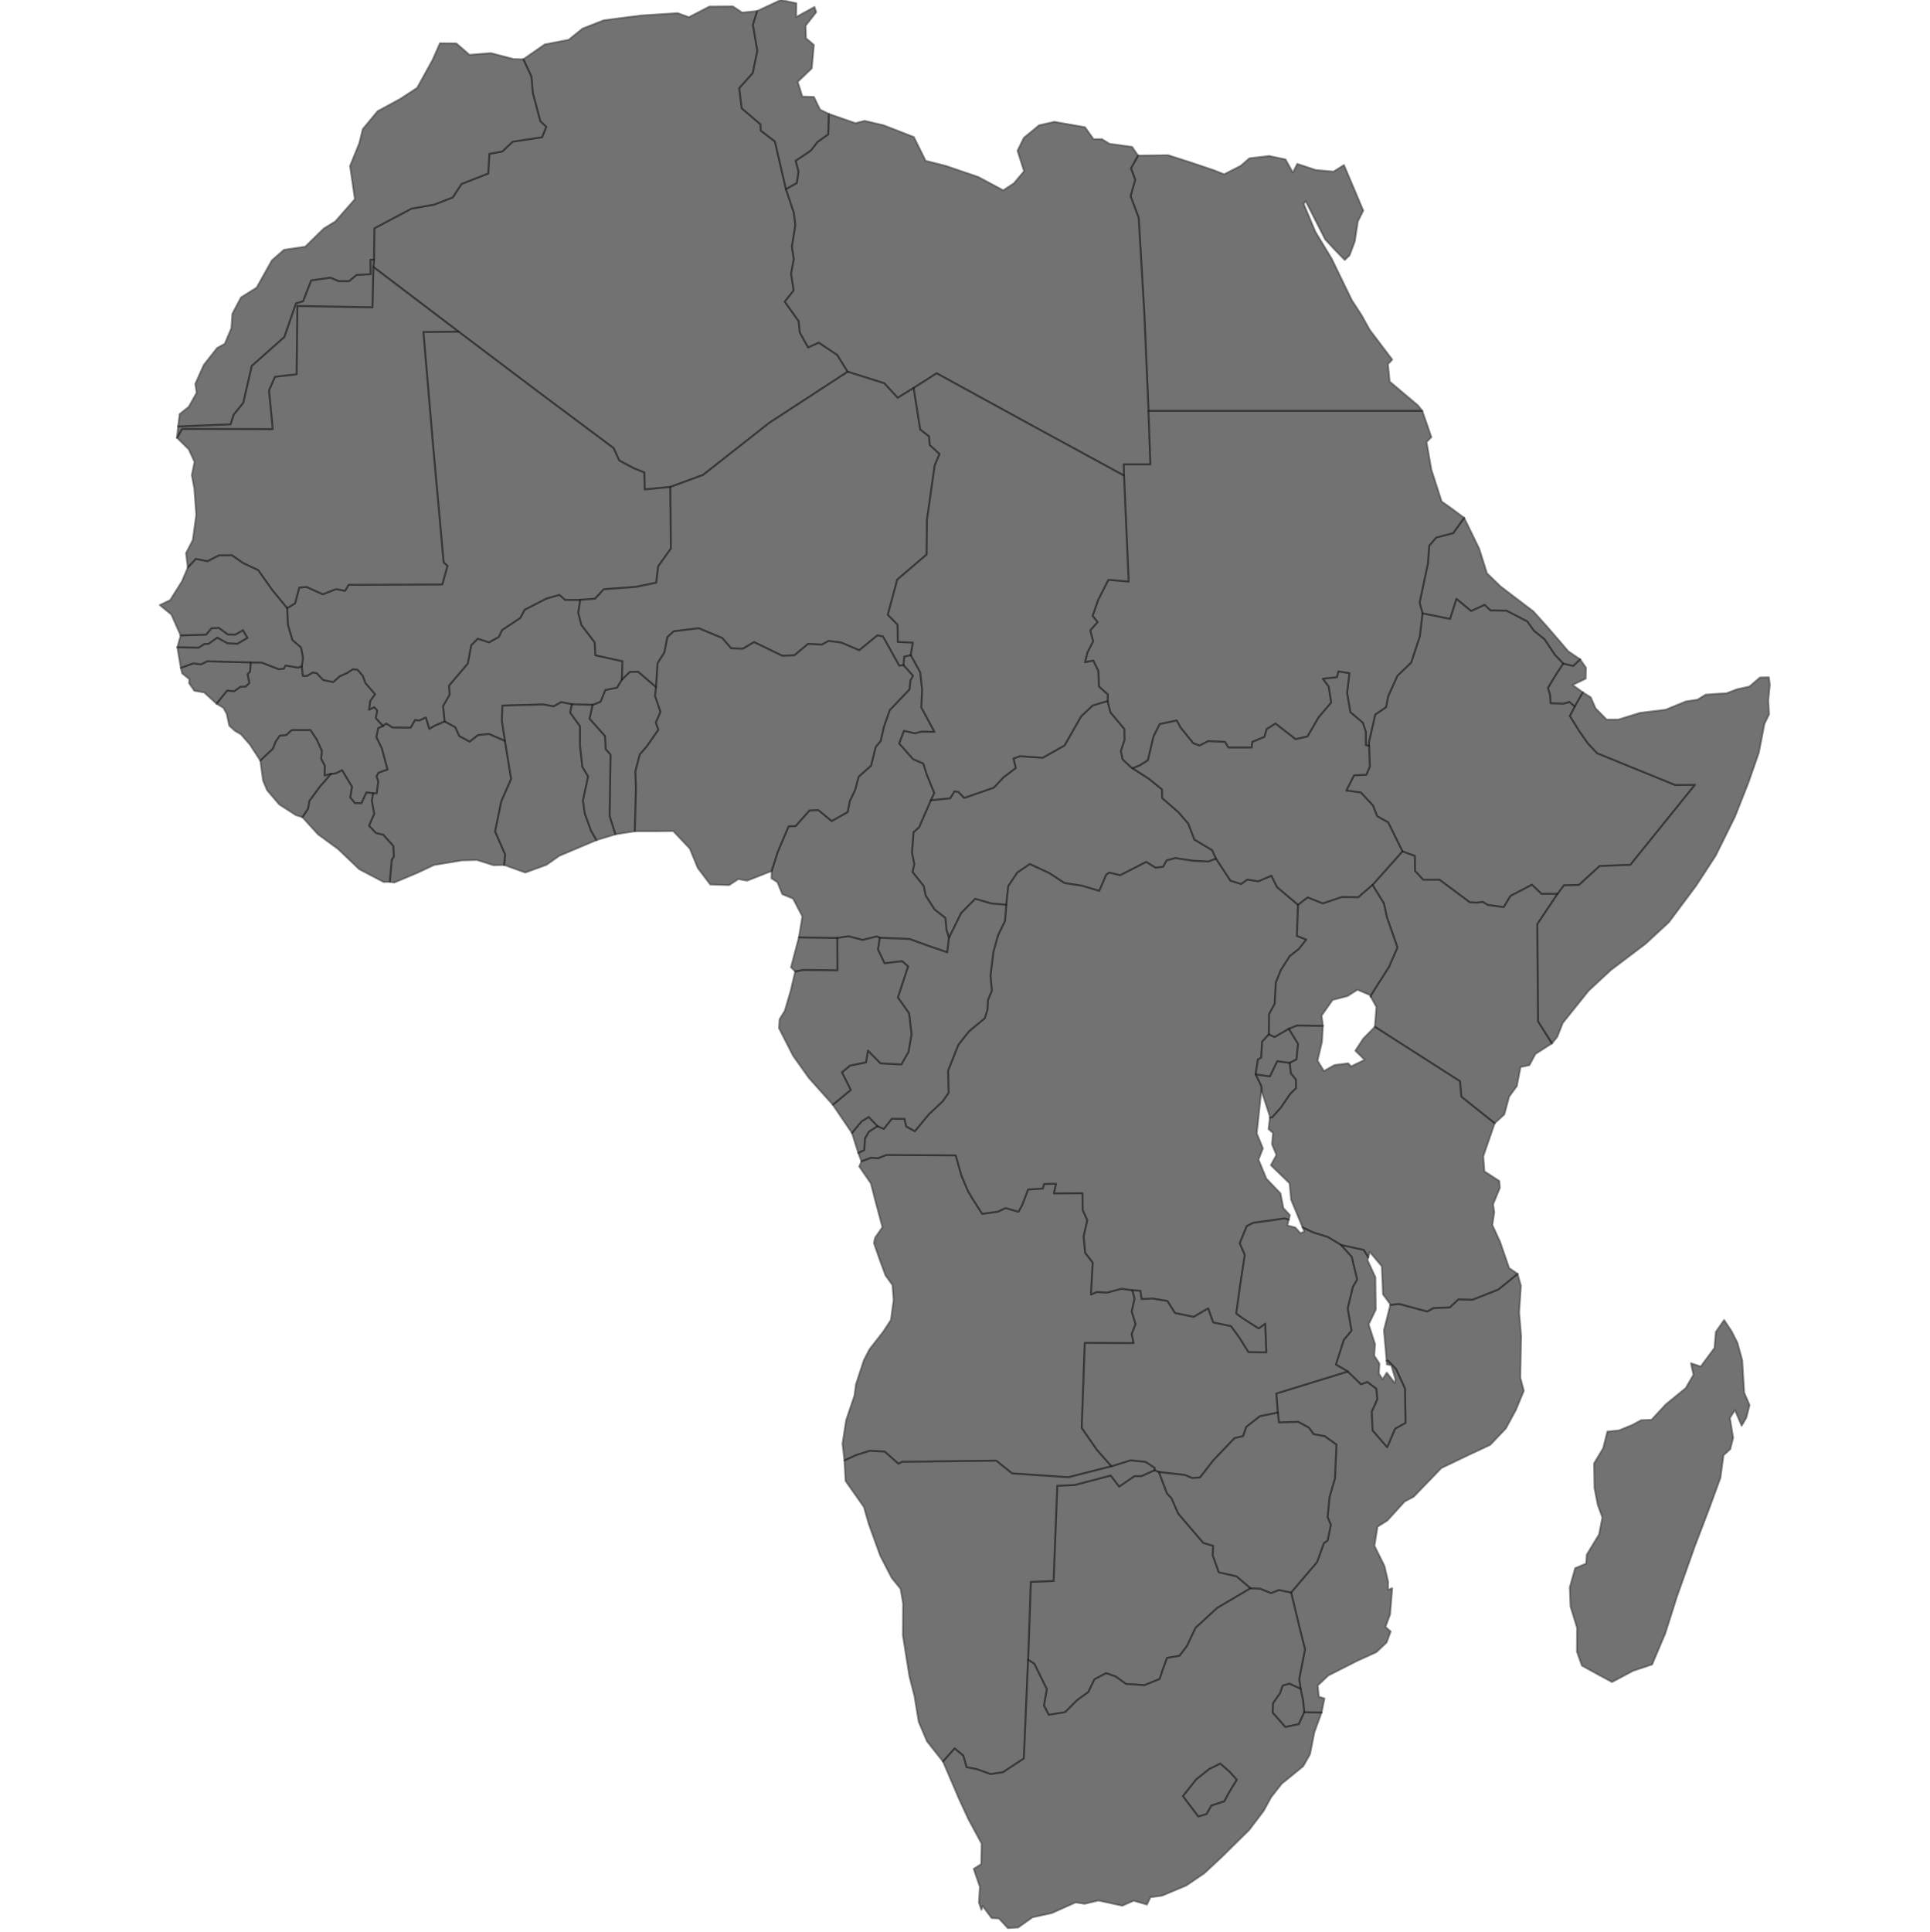
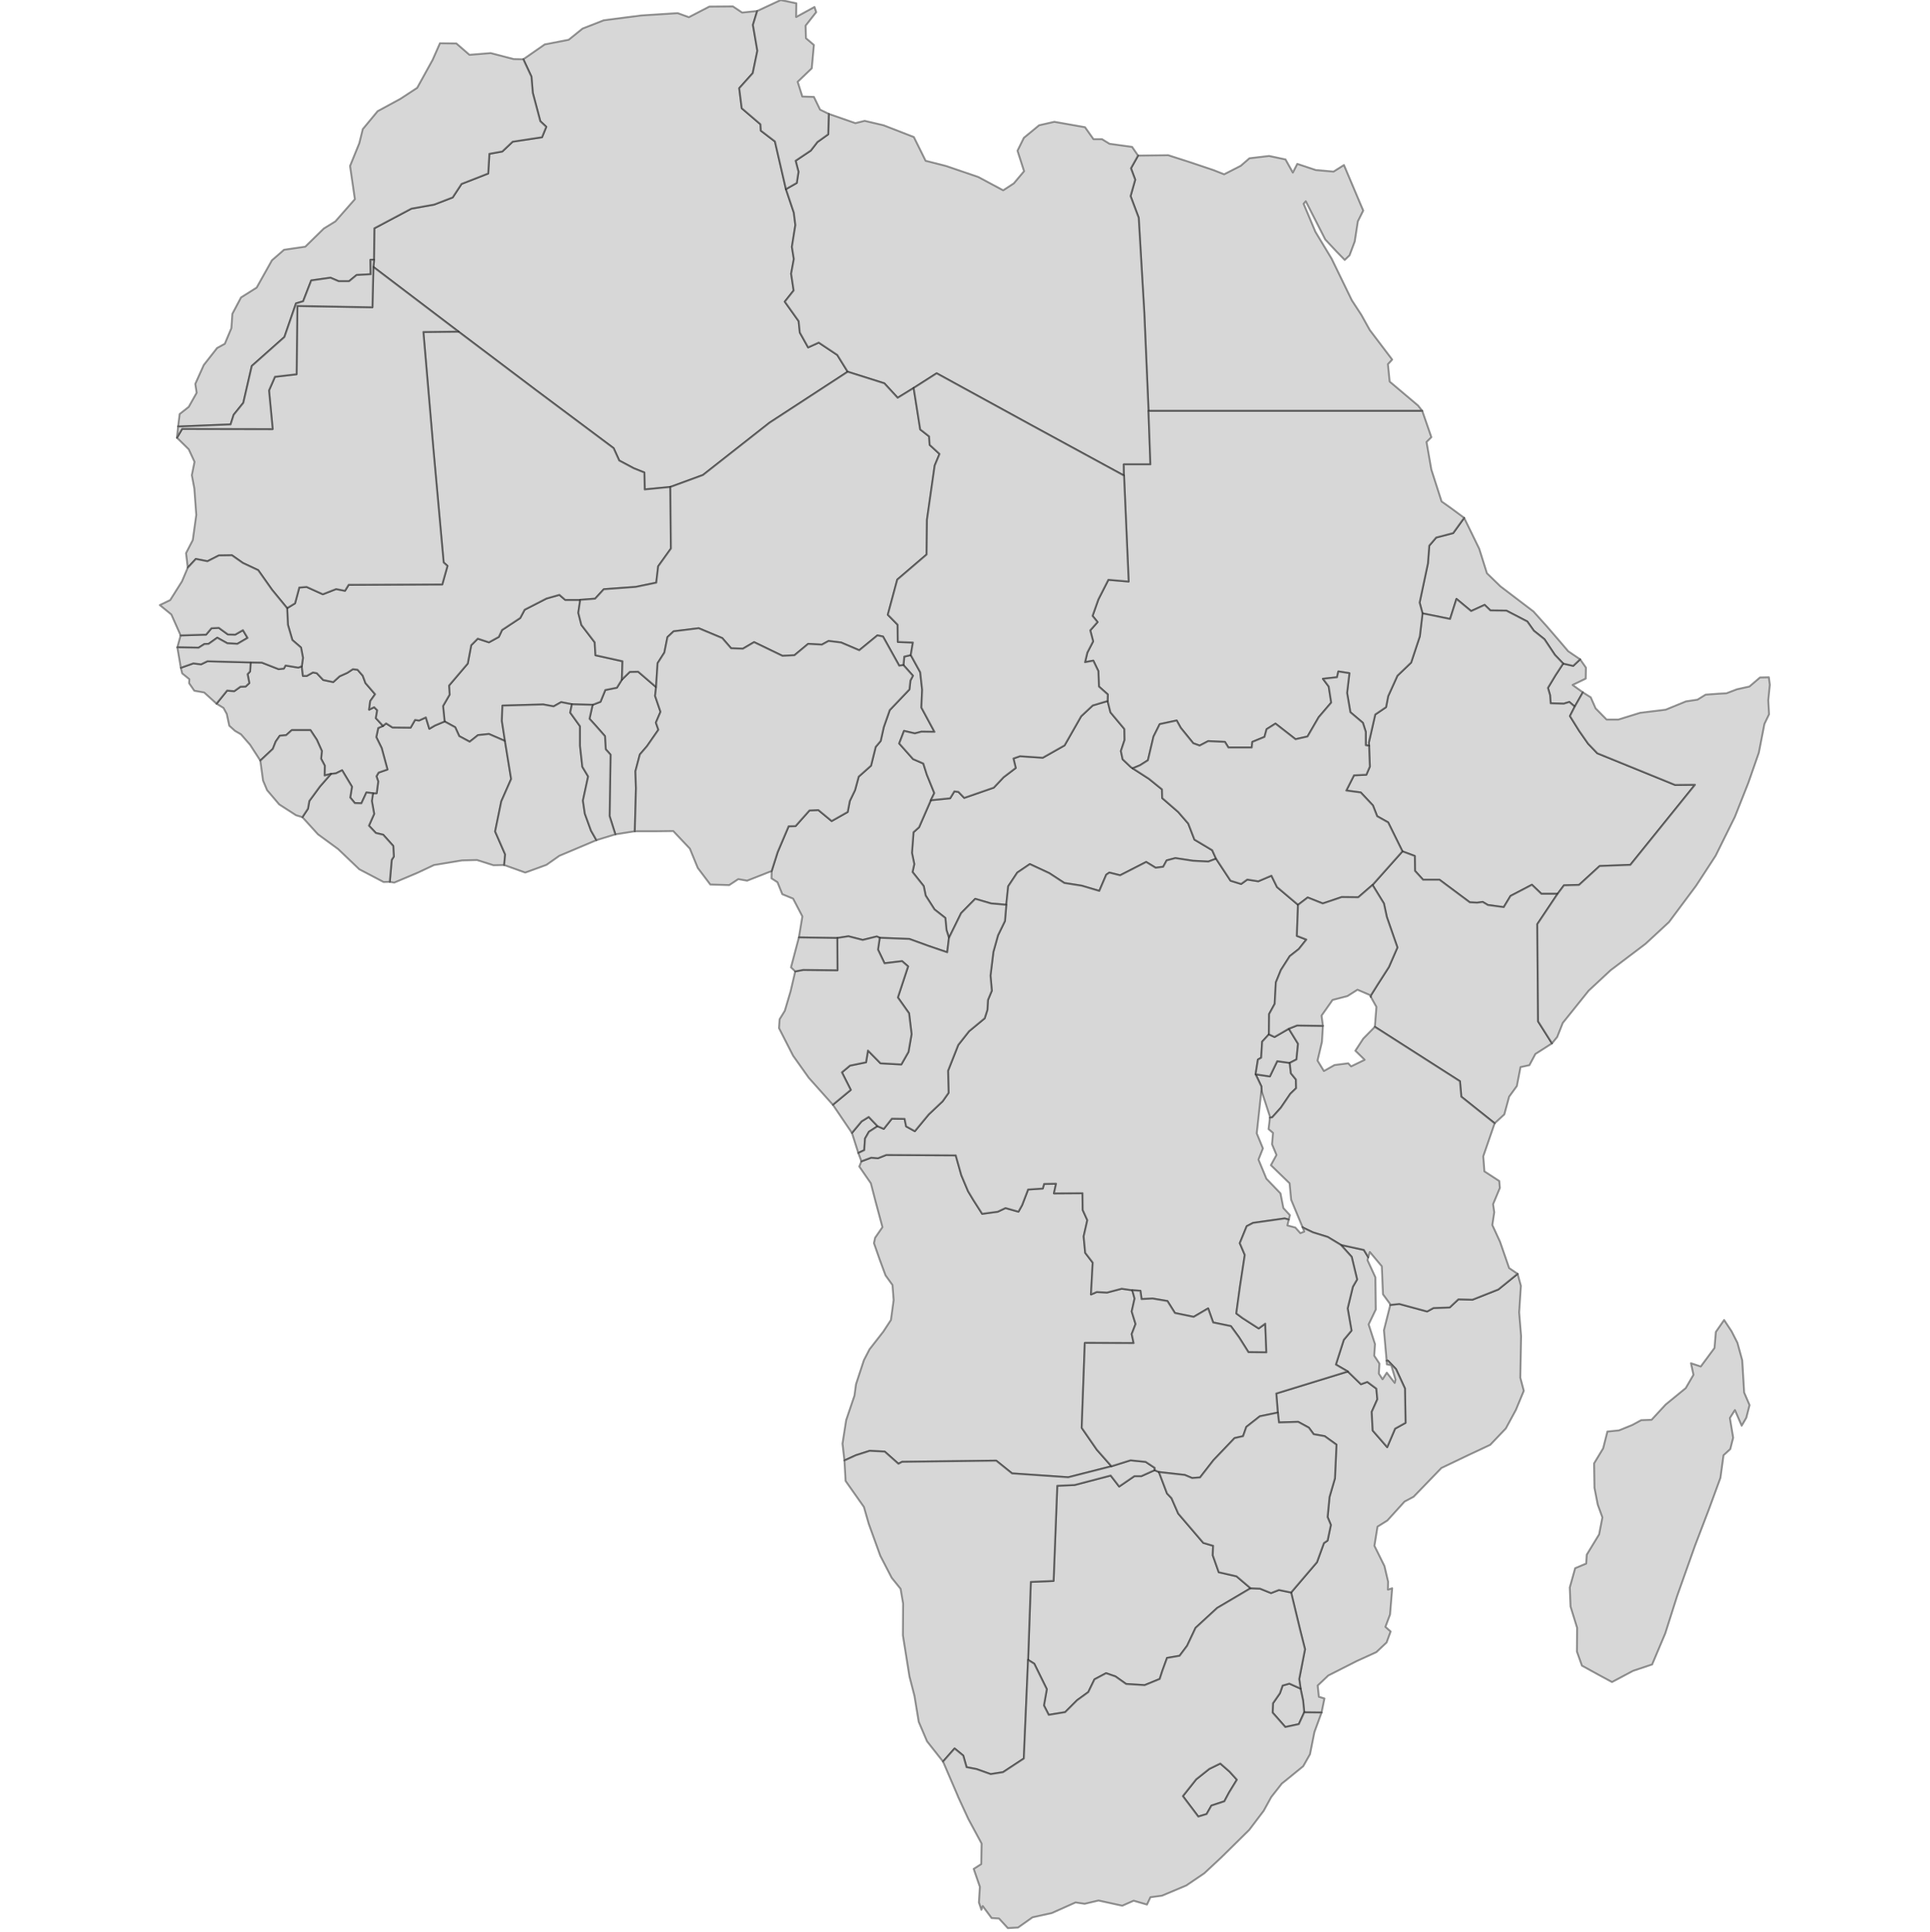
<svg xmlns="http://www.w3.org/2000/svg" enable_background="new 0 0 1000 1001" height="1001px" pretty_print="False" style="stroke-linejoin: round; stroke:#000; fill: none;" version="1.1" viewBox="0 0 1000 1001" width="1000px" id="africa-map-svg">
  <defs id="defs4">
    <style type="text/css" id="style6">
      path {
        fill-rule: evenodd;
        stroke: rgba(0,0,0,0.5);
-         fill: rgba(60,60,60,0.9);
+         fill: rgba(200,200,200,0.9);
        opacity: 0.8;
      }

      path:hover,
      path.active {
        opacity: 1;
        stroke: rgba(0,0,0,1);
      }

      .svg-text-country,
      .svg-text-value {
        font-family: sans-serif;
        font-size: 32px;
        stroke: #333;
        fill: #333;
      }

      .svg-text-value {
        font-weight: bold;
        font-size: 30px;
        stroke: #000;
        fill: #000;
      }
    </style>
  </defs>
  <path id="AO" data-name="Angola" data-id="AO" d="m 495.3,598.6 -36,-0.2 -4.3,1.7 -3.5,-0.3 -5.1,1.9 -1.1,2.7 6,8.7 2.4,9.3 3.6,13.4 -3.8,5.5 -0.6,2.8 2.9,8.3 3.1,8.4 3.6,5 0.6,7.8 -1.4,10.3 -4,6.1 -7.1,9.1 -2.9,5.6 -4.1,12.5 -0.8,5.9 -4.3,12.7 -1.9,12.2 1,8.7 5.9,-2.7 7.2,-2.3 7.8,0.4 7.1,6.3 1.9,-1 48.8,-0.6 8.2,6.6 29.1,2 22.4,-5.7 -7.6,-8.6 -7.8,-11.3 1.6,-44 25.3,0.1 -1,-4.7 2,-5.2 -2,-6.5 1.5,-6.7 -1.2,-4.3 -5.5,-0.8 -7.6,2 -5.3,-0.3 -3,1.3 0.9,-16.5 -3.9,-5.1 -0.8,-8.5 1.9,-8.4 -2.4,-5.3 -0.1,-8.7 -14.8,0.1 1.1,-5 -6.2,0.1 -0.7,2.4 -7.6,0.5 -3.1,8.1 -1.9,3.4 -6.7,-1.9 -4,1.9 -8.1,1.1 -4.6,-7.2 -2.7,-4.5 -3.5,-8.3 -2.9,-10.3 z m -47.4,-2.7 0.4,-6 2,-3.5 4.5,-2.9 -4.6,-4.8 -3.7,2.3 -5,6 3.3,10.4 3.1,-1.5 z" style="" />
  <path id="BI" data-name="Burundi" data-id="BI" d="m 669,556.1 -0.6,-5.4 0,0 -6.5,-0.9 -3.8,7.9 -7.4,-1.1 3,6.3 0.1,2.4 4.3,13.2 0,0.6 1.2,-0.2 4.5,-5 4.9,-7.2 3,-2.9 -0.1,-4.5 -2.6,-3.2 z" style="" />
  <path id="BJ" data-name="Benin" data-id="BJ" d="m 340,356 -9.3,-8 -4.3,0.1 -4.1,4 -2.6,4.2 -6,1.2 -2.5,6.1 -4.1,1.6 -1.6,7.2 3.7,4.1 4.3,4.9 0.4,6.8 2.5,2.8 -0.5,31.8 3,9.5 10.1,-1.6 0.6,-22.3 -0.3,-8.8 2.3,-8.7 3.7,-4.3 5.9,-8.5 -1.3,-3.7 2.4,-5.6 -2.8,-8.2 0.5,-4.6 z" style="" />
  <path id="BF" data-name="Burkina Faso" data-id="BF" d="m 300.7,310.8 -7.8,0 -3,-2.6 -6.7,1.9 -11.3,5.8 -2.3,4.3 -9.4,6.2 -1.7,3.6 -5.1,2.8 -5.8,-1.9 -3.4,3.4 -1.8,9.5 -9.7,11.4 0.3,4.7 -3.4,5.9 0.8,8 5.5,3 2.1,4.6 5.4,2.9 4.3,-3.4 5.7,-0.6 8.3,3.6 -1.6,-10.4 0.3,-7.9 21.1,-0.6 5.4,1 3.9,-2.2 5.6,1.1 10.7,0.3 4.1,-1.6 2.5,-6.1 6,-1.2 2.6,-4.2 0.3,-9.5 -14,-3.1 -0.4,-6.7 -6.9,-9 -1.6,-6.3 1,-6.7 z" style="" />
  <path id="BW" data-name="Botswana" data-id="BW" d="m 600.6,762.7 -2.2,-1 -6.9,3.1 -3.6,0 -7.9,5.4 -4.4,-5.7 -18.7,4.9 -9,0.4 -1.9,49.3 -11.8,0.5 -1.4,40.4 3.2,2 6.5,13.2 -1.5,8.4 2.5,4.9 8.5,-1.4 6.2,-6.2 5.8,-4.2 3.2,-6.6 6,-3.2 4.9,1.7 5.5,3.9 9.6,0.6 7.8,-3.2 1.4,-4.3 2.4,-6.6 6.5,-1.1 3.9,-5.2 4.4,-9.3 11.2,-10.3 17.3,-10.2 -7.3,-6.2 -9.2,-2.1 -3.1,-8.8 0.2,-4.9 -5.1,-1.5 -13,-15.2 -3.5,-8 -2.3,-2.4 -4.2,-11.1 z" style="" />
  <path id="CF" data-name="Central African Rep." data-id="CF" d="m 587,398.1 -1,-0.7 -4.2,-4 -0.9,-4.3 1.9,-5.7 -0.1,-5.7 -7.2,-8.6 -1.5,-5.9 -7.7,2.3 -6,5.6 -8.6,15.1 -11.3,6.4 -11.8,-0.8 -3.4,1.2 1.2,4.9 -6.3,4.8 -5.1,5.4 -15.3,5.3 -3,-3.1 -2.1,-0.3 -2.2,3.6 -10,1 -6.1,14 -2.9,2.6 -0.8,10.7 1.2,5.8 -0.9,4.1 5.8,7.3 1,4.9 4.6,7.2 5.6,4.4 0.6,6.3 1.3,4 6.3,-12.8 7.3,-7.4 8.2,2.4 7.9,0.7 1,-9.6 4.7,-7.1 6.5,-4.4 10.1,4.7 7.8,5.1 9,1.4 9.1,2.7 3.6,-8.4 1.6,-1.1 5.6,1.4 13.5,-6.9 4.9,3 3.9,-0.5 1.8,-3.3 4.5,-1.2 9.2,1.4 7.9,0.4 4,-1.5 -2,-4.4 -9.2,-5.5 -3.2,-8.3 -5.2,-6 -8.3,-7.2 -0.1,-4.5 -6.8,-5.5 -8.4,-5.4 z" style="" />
  <path id="CI" data-name="Côte d'Ivoire" data-id="CI" d="m 230.4,373.8 -5,2.1 -2.9,1.7 -1.8,-5.9 -3.5,1.6 -2.1,-0.3 -2.3,4 -9.4,-0.1 -3.3,-2.1 -1.6,1.3 -2.5,1.1 -1,4.7 2.8,5.7 3,11.1 -4.6,1.6 -1.1,1.9 0.9,2.7 -0.8,6.1 -1.9,0 -0.6,4 1.2,6.7 -2.7,6.1 3.6,3.8 3.8,0.9 5.2,5.8 0.3,5.5 -1.1,1.7 -1,11.4 2.3,0.4 12.1,-5.1 8.5,-4 14.5,-2.4 7.8,-0.2 8.5,2.7 5.6,-0.1 0.5,-5.5 -5.2,-11.9 3.2,-15.6 5.1,-11.6 -3.2,-19.7 -8.3,-3.6 -5.7,0.6 -4.3,3.4 -5.4,-2.9 -2.1,-4.6 -5.5,-3 z" style="" />
  <path id="CM" data-name="Cameroon" data-id="CM" d="m 477.5,366.6 0.4,-9.2 -1,-9.1 -4.9,-8.9 -3.4,0.8 -0.4,4.4 4.9,5.5 -1.3,2.5 -0.5,4.6 -10.2,10.7 -3.1,8.8 -1.6,7.2 -2.6,3.1 -2.4,9.7 -6.4,5.7 -1.9,7 -2.7,5.6 -1.1,5.7 -8.3,4.7 -6.9,-5.7 -4.6,0.2 -7.2,8.1 -3.6,0.1 -5.7,13.4 -3.1,9.8 -0.1,3.8 3.1,2 2.5,6.2 5.6,2.3 4.8,9.2 -1.8,10.9 19.9,0.3 5.8,-0.9 7.4,1.9 7.3,-1.8 1.5,0.7 15.4,0.6 9.9,3.6 9.7,3.3 0.9,-7.5 -1.3,-4 -0.6,-6.3 -5.6,-4.4 -4.6,-7.2 -1,-4.9 -5.8,-7.3 0.9,-4.1 -1.2,-5.8 0.8,-10.7 2.9,-2.6 6.1,-14 1.8,-3.7 -3.9,-9.6 -1.8,-5.7 -5.3,-2.3 -7.2,-8.1 2.5,-6.5 5.6,1.3 3.4,-0.9 6.8,0.1 -6.8,-12.6 z" style="" />
  <path id="CD" data-name="Dem. Rep. Congo" data-id="CD" d="m 618.3,446 -9.2,-1.4 -4.5,1.2 -1.8,3.3 -3.9,0.5 -4.9,-3 -13.5,6.9 -5.6,-1.4 -1.6,1.1 -3.6,8.4 -9.1,-2.7 -9,-1.4 -7.8,-5.1 -10.1,-4.7 -6.5,4.4 -4.7,7.1 -1,9.6 -0.7,8.4 -3.6,7.4 -2.4,8.6 -1.5,12.3 0.7,7.8 -2,4.8 -0.3,5.1 -1.4,4.4 -8.1,6.7 -5.6,7.1 -5.3,13.4 0.3,11.4 -3.1,4.4 -7.2,6.8 -7.2,8.7 -4.5,-2.5 -0.8,-3.9 -6.6,-0.1 -4.2,5.3 -3.2,-1.4 -4.5,2.9 -2,3.5 -0.4,6 -3.1,1.5 1.6,4.3 5.1,-1.9 3.5,0.3 4.3,-1.7 36,0.2 2.9,10.3 3.5,8.3 2.7,4.5 4.6,7.2 8.1,-1.1 4,-1.9 6.7,1.9 1.9,-3.4 3.1,-8.1 7.6,-0.5 0.7,-2.4 6.2,-0.1 -1.1,5 14.8,-0.1 0.1,8.7 2.4,5.3 -1.9,8.4 0.8,8.5 3.9,5.1 -0.9,16.5 3,-1.3 5.3,0.3 7.6,-2 5.5,0.8 4.2,0.3 0.6,4.3 5.7,-0.3 7.7,1.3 3.9,6.2 9.7,2 7.5,-4.4 2.6,7.3 9.2,1.9 4.3,5.9 4.8,7.6 9.3,0.1 -0.6,-14.9 -3.4,2.5 -8.4,-5.4 -3.2,-2.4 1.9,-13.9 2.5,-16.4 -2.6,-6.1 3.6,-8.8 3.3,-1.7 16.4,-2.3 2.1,0.6 0.6,-2.3 -3.4,-3.7 -1.5,-7.6 -7.3,-7.6 -4.1,-9.9 2.3,-5.8 -3.2,-7.8 2.4,-22.1 0.1,0.2 -0.1,-2.4 -3,-6.3 1.2,-7.6 1.7,-1 0.5,-8.3 3.5,-3.8 0.1,-10.5 2.9,-5.3 0.6,-11.1 2.6,-6.4 4.6,-7.2 4.7,-3.7 3.9,-4.9 -4.9,-1.9 0.6,-16.1 0,0 -10.9,-9.2 -2.9,-5.9 -6.8,2.9 -5.7,-0.9 -3.2,2.3 -5.5,-1.7 -7.5,-11.4 -4,1.5 -7.9,-0.4 z" style="" />
  <path id="CG" data-name="Congo" data-id="CG" d="m 521.5,468.8 -7.9,-0.7 -8.2,-2.4 -7.3,7.4 -6.3,12.8 -0.9,7.5 -9.7,-3.3 -9.9,-3.6 -15.4,-0.6 -0.9,6.1 3.4,7.1 9.1,-1.1 3.1,2.7 -5.3,16.1 5.8,8.2 1.3,10.8 -1.6,9.2 -3.7,6.5 -10.8,-0.6 -6.5,-6.6 -1,6.1 -8.3,1.7 -4.2,3.5 4.6,9.1 -9.3,7.7 9.9,14.6 5,-6 3.7,-2.3 4.6,4.8 3.2,1.4 4.2,-5.3 6.6,0.1 0.8,3.9 4.5,2.5 7.2,-8.7 7.2,-6.8 3.1,-4.4 -0.3,-11.4 5.3,-13.4 5.6,-7.1 8.1,-6.7 1.4,-4.4 0.3,-5.1 2,-4.8 -0.7,-7.8 1.5,-12.3 2.4,-8.6 3.6,-7.4 0.7,-8.4 z" style="" />
  <path id="DJ" data-name="Djibouti" data-id="DJ" d="m 820.3,358.7 -5.3,-3.8 6.8,-3.3 0.1,-5.7 -3,-4.3 -3.6,3.4 -5.2,-1.2 -4,6.1 -3.9,6.5 1.1,3.8 0.3,4.2 6.8,0.2 2.9,-0.9 2.8,2.4 4.2,-7.4 z" style="" />
  <path id="DZ" data-name="Algeria" data-id="DZ" d="M 392.4,5.7 384.6,6.5 379.8,3.3 367.6,3.4 357,8.9 351.2,6.8 332.3,8 l -19.4,2.5 -11,4.3 -7.2,5.8 -12.4,2.4 -11.1,7.7 4.2,9 0.7,8.4 3.9,14.7 3.1,2.9 -2.2,5.4 -15.2,2.3 -5.4,5.1 -6.7,1.2 -0.6,10.2 -13.8,5.4 -4.6,7 -9.6,3.7 -11.8,2.1 -19.2,10.2 -0.2,16.3 0,1 -0.3,2.7 44.1,33.5 40,30.2 40.4,30.2 2.9,6.4 7.5,4 5.5,2.2 0.2,8.8 13.3,-1.3 16.9,-6.2 34.5,-27.1 40.5,-26.4 -5.4,-8.7 -9.6,-6.4 -5.5,2.5 -4.3,-7.7 -0.6,-5.9 -7.2,-10.1 4.6,-5.8 -1.3,-8.7 1.4,-7.6 -1,-6.3 1.8,-11.3 -0.8,-6.4 -4.1,-12.2 -5.7,-24.7 -7.3,-5.6 -0.2,-3.3 -9.7,-8.3 -1.3,-10.4 7,-7.8 2.4,-11.6 -2.3,-13.4 2.2,-7.2 z" style="" />
  <path id="EG" data-name="Egypt" data-id="EG" d="m 628.8,88.1 -11.9,-4 -11.5,-3.7 -15.6,0.2 -3.7,6.6 2.2,5.9 -2.4,8.5 4.2,11.2 2.9,49.2 2.2,50.9 48.1,0 46.4,0 47.4,0 -2.2,-2.8 -14.7,-12.4 -0.9,-9 2.2,-2.4 -11.6,-15.3 -4.4,-7.9 -4.9,-7.5 -10.5,-21.6 -8.4,-13.9 -6.1,-14.5 1.1,-1.3 10.1,19.8 5.8,6.2 4.3,4.4 2.5,-2.4 2.7,-7.2 1.6,-10.4 2.8,-5.6 -1.5,-3.5 -8.5,-20.1 0,0 -5.4,3.4 -9.2,-0.8 -9.6,-3.2 -2.3,4.5 -3.8,-6.8 -8.5,-1.8 -10.2,1.2 -4.5,3.9 -8.6,4.4 -5.6,-2.2 z" style="" />
  <path id="ER" data-name="Eritrea" data-id="ER" d="m 777.6,303.8 -7,-6.8 -4,-12.7 -7.8,-16 -5.7,7.9 -8.8,2.3 -3.6,4.2 -0.7,9.2 -4.3,20.3 1.5,5.6 14.3,2.9 3.3,-10.4 7.6,6.3 7,-3.2 3,2.9 8.3,0.1 10.8,5.6 3.4,4.8 5.5,4.4 5.4,8.1 4.3,4.5 5.2,1.2 3.6,-3.4 -6.2,-4.2 -4,-4.7 -6.9,-8 -7.1,-7.9 -17.1,-13 z" style="" />
  <path id="ET" data-name="Ethiopia" data-id="ET" d="m 754.8,310.3 -3.3,10.4 -14.3,-2.9 -1.4,11.9 -4.5,13.6 -7.1,6.8 -4.8,10.6 -1.1,5.7 -5.6,3.8 -3.3,14.5 0.1,1.7 0.4,10.8 -1.8,4.2 -6.4,0.3 -4,7.9 7.5,1 6.3,6.7 2.2,5.6 5.7,3.2 7.4,15 6.4,2.4 0.1,7.7 4.2,4.6 8.5,0 15.7,11.7 3.8,0.2 2.9,-0.4 2.7,1.6 8.2,1.1 3.5,-5.8 11.1,-5.8 4.9,4.7 8.4,0 3.3,-4.4 7.8,-0.2 10.7,-9.8 15.9,-0.6 33.5,-41.5 -10.3,0.1 -40.3,-16.4 -4.8,-5 -4.6,-6.6 -4.8,-7.7 2.5,-4.9 -2.8,-2.4 -2.9,0.9 -6.8,-0.2 -0.3,-4.2 -1.1,-3.8 3.9,-6.5 4,-6.1 -4.3,-4.5 -5.4,-8.1 -5.5,-4.4 -3.4,-4.8 -10.8,-5.6 -8.3,-0.1 -3,-2.9 -7,3.2 -7.6,-6.3 z" style="" />
  <path id="GA" data-name="Gabon" data-id="GA" d="m 455.9,485.9 -1.5,-0.7 -7.3,1.8 -7.4,-1.9 -5.8,0.9 0.1,16.7 -17.7,-0.2 -4.2,0.8 -2.4,10.3 -3,10.1 -2.7,4.4 -0.3,4.6 7.3,14.3 8.1,11.4 12.5,14 9.3,-7.7 -4.6,-9.1 4.2,-3.5 8.3,-1.7 1,-6.1 6.5,6.6 10.8,0.6 3.7,-6.5 1.6,-9.2 -1.3,-10.8 -5.8,-8.2 5.3,-16.1 -3.1,-2.7 -9.1,1.1 -3.4,-7.1 0.9,-6.1 z" style="" />
  <path id="GH" data-name="Ghana" data-id="GH" d="m 296.4,364.9 -5.6,-1.1 -3.9,2.2 -5.4,-1 -21.1,0.6 -0.3,7.9 1.6,10.4 3.2,19.7 -5.1,11.6 -3.2,15.6 5.2,11.9 -0.5,5.5 10.9,3.9 11,-4 6.7,-4.7 19.2,-8.1 -2.8,-4.9 -3.2,-8.8 -1,-6.8 2.7,-12.5 -3,-5 -1.2,-10.9 0,-10.1 -5.1,-7.1 0.9,-4.3 z" style="" />
  <path id="GN" data-name="Guinea" data-id="GN" d="m 156.4,345.2 -1.8,0.7 -6.6,-1.1 -0.9,1.6 -2.7,0.3 -8.7,-3.4 -5.8,-0.1 -0.3,4.7 -1.3,1.4 0.9,4.6 -1.9,1.8 -2.7,0.1 -3.2,2.3 -3.7,-0.3 -5.5,6.8 3.6,2.2 1.7,3.1 1.3,6.1 3,2.7 3.1,1.8 4.7,5.4 5.3,8.2 6.5,-6.1 1.5,-3.8 2.1,-3 3.3,-0.3 2.9,-2.6 9.7,0 3.3,5 2.6,5.8 -0.4,4 1.9,3.6 -0.1,5.1 3.3,-0.8 2.6,-0.3 3.2,-1.6 5.1,8.5 -0.9,5.6 2.4,2.9 3.4,0.1 2.6,-5.6 3.4,0.4 1.9,0 0.8,-6.1 -0.9,-2.7 1.1,-1.9 4.6,-1.6 -3,-11.1 -2.8,-5.7 1,-4.7 2.5,-1.1 -3.7,-4 0.7,-4.1 -1.6,-1.6 -2.6,1.3 0.6,-4.5 2.5,-3.5 -5,-5.8 -1.4,-3.8 -2.7,-3.1 -2.4,-0.3 -2.9,1.9 -4,1.8 -3.3,3 -5.2,-1.1 -3.3,-3.5 -2,-0.4 -3.2,1.8 -2,0 -0.6,-5 z" style="" />
  <path id="GM" data-name="Gambia" data-id="GM" d="m 91.9,335.4 11,0.2 3,-1.9 2.2,-0.1 4.5,-3.2 5.2,2.9 5.2,0.3 5.3,-3.1 -2.4,-4 -4,2.3 -3.8,-0.1 -4.7,-3.4 -3.8,0.2 -2.8,3.3 -13.2,0.4 -1.7,6.2 z" style="" />
  <path id="GW" data-name="Guinea-Bissau" data-id="GW" d="m 129.9,343.2 -22.4,-0.6 -3.3,1.6 -4,-0.5 -6.5,2.3 0.7,2.9 3.7,3 -0.1,2.1 2.7,3.9 5.1,0.9 6.4,5.8 5.5,-6.8 3.7,0.3 3.2,-2.3 2.7,-0.1 1.9,-1.8 -0.9,-4.6 1.3,-1.4 0.3,-4.7 z" style="" />
  <path id="GQ" data-name="Eq. Guinea" data-id="GQ" d="m 433.9,486 -19.9,-0.3 -4.1,15.5 2.2,2.1 4.2,-0.8 17.7,0.2 -0.1,-16.7 z" style="" />
  <path id="KE" data-name="Kenya" data-id="KE" d="m 807.2,463.1 -8.4,0 -4.9,-4.7 -11.1,5.8 -3.5,5.8 -8.2,-1.1 -2.7,-1.6 -2.9,0.4 -3.8,-0.2 -15.7,-11.7 -8.5,0 -4.2,-4.6 -0.1,-7.7 -6.4,-2.4 -8.1,9.1 -7.4,8.3 5.9,9.6 1.5,7 5.5,15.8 -4.4,10.1 -5.9,9.2 -3.5,5.6 0,0.7 2.9,5.2 -0.8,10.3 44.1,28.2 0.7,8 17.3,13.8 5,-4.6 2.5,-9.2 4,-5.5 1.9,-9.8 4.6,-1 3.1,-5.8 8.6,-5.5 -7.2,-11.4 -0.4,-50.4 10.5,-15.7 z" style="" />
  <path id="LR" data-name="Liberia" data-id="LR" d="m 193.3,411 -3.4,-0.4 -2.6,5.6 -3.4,-0.1 -2.4,-2.9 0.9,-5.6 -5.1,-8.5 -3.2,1.6 -2.6,0.3 -5.7,6.5 -5.5,7.5 -0.7,4 -2.9,4.4 8.1,8.9 10.4,7.6 11,10.5 12.6,6.6 3.2,-0.1 1,-11.4 1.1,-1.7 -0.3,-5.5 -5.2,-5.8 -3.8,-0.9 -3.6,-3.8 2.7,-6.1 -1.2,-6.7 0.6,-4 z" style="" />
  <path id="LY" data-name="Libya" data-id="LY" d="m 589.8,80.6 -3.1,-4.5 -11.7,-1.6 -3.9,-2.4 -4.4,0 -4.4,-6.2 -15.9,-2.8 -7.9,1.8 -7.9,6.5 -3.3,6.7 3.4,10.6 -5.3,6.3 -5.5,3.6 L 507,91.7 490.3,86 479.7,83.3 473.6,71 l -15.7,-6.1 -9.8,-2.3 -4.8,1.2 -13.8,-4.8 -0.3,10.6 -5.6,4 -3.4,4.4 -7.9,5.3 1.5,5.7 -0.9,5.8 -5.6,3.2 4.1,12.2 0.8,6.4 -1.8,11.3 1,6.3 -1.4,7.6 1.3,8.7 -4.6,5.8 7.2,10.1 0.6,5.9 4.3,7.7 5.5,-2.5 9.6,6.4 5.4,8.7 19,6 6.9,7.5 8.3,-5.1 11.9,-7.6 48.4,26.5 48.7,26.5 -0.1,-5.8 13.8,0 -1,-27.7 -2.2,-50.9 -2.9,-49.2 -4.2,-11.2 2.4,-8.5 -2.2,-5.9 3.7,-6.6 z" style="" />
  <path id="LS" data-name="Lesotho" data-id="LS" d="m 625.3,939.9 2.5,-4.4 6.7,-2.2 2.4,-4.5 4.1,-6.7 -3.8,-4.2 -4.8,-4.2 -5.7,2.8 -6.8,5.4 -6.9,8.7 8,10.6 4.3,-1.3 z" style="" />
  <path id="MA" data-name="Morocco" data-id="MA" d="m 271.2,30.7 -5,-0.1 -11.9,-3.1 -11,0.9 -6.8,-5.9 -8.5,-0.1 -3.8,8.6 -8,14.5 -8.7,5.7 -11.8,6.4 -7.7,9.3 -1.8,7.3 -4.8,11.8 2.5,17.2 -10.1,11.5 -6,3.7 -9.6,9.4 -11,1.6 -6.1,5.3 -0.2,0.2 -7.9,14.1 -8.1,5.1 -4.5,8.5 -0.5,7.4 -3.4,8.1 -4,2.2 -6.9,8.8 -4.4,9.8 0.7,4.6 -4.1,7.3 -4.7,3.7 -0.8,6.4 0.2,0.1 27,-1.1 1.6,-5 5,-6.2 4.4,-19.1 16.9,-15 6,-17.4 3.7,-1.1 4.2,-10.8 10,-1.4 4.2,1.8 5.4,0 3.9,-3.2 7.3,-0.4 -0.1,-7.5 0,0 1.8,0 0.2,-16.3 19.2,-10.2 11.8,-2.1 9.6,-3.7 4.6,-7 13.8,-5.4 0.6,-10.2 6.7,-1.2 5.4,-5.1 15.2,-2.3 2.2,-5.4 -3.1,-2.9 -3.9,-14.7 -0.7,-8.4 -4.2,-9 z" style="" />
  <path id="MG" data-name="Madagascar" data-id="MG" d="m 902.9,704.8 -2.5,-9.1 -3,-5.9 -3.9,-5.9 -4.3,6.2 -0.7,8.3 -7.1,9.6 -5.1,-1.7 1.3,6 -4,6.9 -10.4,8.5 -7.3,7.9 -5.4,0.2 -4.6,2.5 -6.9,2.8 -6,0.6 -2.2,8.7 -4.7,7.8 0.2,12.7 1.7,8.7 2.4,6.6 -1.7,8.8 -6.4,10.5 -0.3,4.6 -5.7,2.4 -2.8,10 0.4,9.9 3.4,11 -0.1,12.3 2.6,7.3 9.1,5 6.5,3.5 10.9,-5.8 9.9,-3.3 6.8,-16.1 6.1,-19.2 9.3,-26.2 7.3,-19.1 5.9,-16.1 1.6,-11.7 3.5,-3.2 1.5,-5.9 -1.7,-10.2 2.6,-4.1 3.5,8.1 2.4,-4.1 1.7,-6.6 -2.8,-6.5 -1,-16.7 z" style="" />
  <path id="ML" data-name="Mali" data-id="ML" d="m 347.4,252.3 -13.3,1.3 -0.2,-8.8 -5.5,-2.2 -7.5,-4 -2.9,-6.4 -40.4,-30.2 -40,-30.2 -18.2,0.2 5.1,59.7 5.4,59.7 2,1.8 -2.7,9.6 -48.5,0.2 -1.9,3.1 -4.6,-0.9 -6.9,2.7 -8.4,-3.8 -3.8,0.3 -2.2,8.2 -4.1,2.5 0.4,8.6 2.3,7.9 4.5,3.9 1,5.3 -0.6,4.4 0.6,5 2,0 3.2,-1.8 2,0.4 3.3,3.5 5.2,1.1 3.3,-3 4,-1.8 2.9,-1.9 2.4,0.3 2.7,3.1 1.4,3.8 5,5.8 -2.5,3.5 -0.6,4.5 2.6,-1.3 1.6,1.6 -0.7,4.1 3.7,4 1.6,-1.3 3.3,2.1 9.4,0.1 2.3,-4 2.1,0.3 3.5,-1.6 1.8,5.9 2.9,-1.7 5,-2.1 -0.8,-8 3.4,-5.9 -0.3,-4.7 9.7,-11.4 1.8,-9.5 3.4,-3.4 5.8,1.9 5.1,-2.8 1.7,-3.6 9.4,-6.2 2.3,-4.3 11.3,-5.8 6.7,-1.9 3,2.6 7.8,0 7.7,-0.6 4.5,-4.9 16.5,-1.2 10.7,-2.2 1,-8.5 6.6,-9.2 -0.3,-31.9 z" style="" />
  <path id="MZ" data-name="Mozambique" data-id="MZ" d="m 788.2,666.2 -1.7,-6.2 0,0 0,0 -10,8.1 -13.4,5.3 -7.3,-0.2 -4.5,4.2 -8.4,0.3 -3.3,1.8 -14.4,-3.9 -4.7,0.5 -3.3,13.1 1.4,15.8 0.7,0 4.2,4.4 4.6,10 0.3,17.8 -5.4,3 -4.1,9.6 -7.5,-8.6 -0.5,-9.7 2.9,-6.5 -0.5,-5.5 -4.7,-3.5 -3.3,1.2 -6.8,-6.6 -37.1,11.4 0.8,9.9 0.6,5.1 10,-0.3 5.5,3 2.5,3.4 5.7,1 6.1,4.4 -0.8,17.5 -2.8,9.6 -1,10.4 1.7,4.1 -1.7,8.1 -1.9,1.3 -3.6,9.9 -13.4,15.7 4.7,19.5 2.5,9.9 -3,15.4 0.7,5 1.3,6.2 0.6,6.1 9,0.1 1.5,-7.3 -2.9,-0.9 -0.6,-5.8 5.5,-5.2 14.8,-7.5 10.1,-4.6 5.3,-5 2.1,-5.7 -2.7,-2.4 2.4,-6.4 1.1,-13.6 -2.2,0.7 0.1,-4.1 -1.9,-8.1 -5.2,-10.5 1.6,-9.9 5.1,-3.2 8.9,-9.8 4.7,-2.5 14.4,-14.9 14,-6.7 11.3,-5.3 8.1,-8.5 5.2,-9.6 4.1,-9.9 -1.8,-6.8 0.4,-21.6 -1,-12.2 0.9,-13.8 z" style="" />
  <path id="MR" data-name="Mauritania" data-id="MR" d="m 237.6,171.8 -44.1,-33.5 -0.5,20.9 -38.9,-0.7 -0.4,35.4 -11.2,1.3 -3.1,7.1 1.9,20 -46.9,-0.1 -2.7,4.6 6.1,6 3,6.5 -1.4,6.9 1.3,6.9 1,13.7 -1.8,13 -3.5,6.8 0.9,7.5 4.2,-4.5 6,1.2 5.9,-3 6.8,-0.1 5.7,4 7.9,3.7 7.2,10.2 7.8,9.5 4.1,-2.5 2.2,-8.2 3.8,-0.3 8.4,3.8 6.9,-2.7 4.6,0.9 1.9,-3.1 48.5,-0.2 2.7,-9.6 -2,-1.8 -5.4,-59.7 -5.1,-59.7 18.2,-0.2 z" style="" />
  <path id="MW" data-name="Malawi" data-id="MW" d="m 714.6,711.7 0.3,-5.2 -2.7,-4.1 0.4,-6 -3.3,-10.2 3.7,-7.7 -0.2,-16.7 -4.1,-8.9 0.4,-1.5 0,0 -2.3,-3.8 -11.9,-2.6 5.6,6.2 2.8,11.7 -2.2,3.8 -2.7,11.2 2,11.5 -4,4.8 -4.1,12.8 6.2,3.6 6.8,6.6 3.3,-1.2 4.7,3.5 0.5,5.5 -2.9,6.5 0.5,9.7 7.5,8.6 4.1,-9.6 5.4,-3 -0.3,-17.8 -4.6,-10 -4.2,-4.4 -0.7,0 0.1,1.9 2.3,0.5 2.2,7.4 -0.4,1.7 -4.1,-5.3 -2.2,3.4 -1.9,-2.9 z" style="" />
  <path id="NA" data-name="Namibia" data-id="NA" d="m 576,759.7 -22.4,5.7 -29.1,-2 -8.2,-6.6 -48.8,0.6 -1.9,1 -7.1,-6.3 -7.8,-0.4 -7.2,2.3 -5.9,2.7 0.6,10.6 9.5,13.5 2.5,8.7 6,16.6 5.9,11.4 4.6,5.7 1.3,7.6 -0.1,16.5 3.4,21.3 2.6,10.1 2.2,13.4 4.3,10.1 8.3,10.5 6,-6.8 4.5,3.7 1.7,6 5.2,1 7.3,2.6 6.4,-1 10.8,-7.1 2.2,-51.1 1.4,-40.4 11.8,-0.5 1.9,-49.3 9,-0.4 18.7,-4.9 4.4,5.7 7.9,-5.4 3.6,0 6.9,-3.1 0,-1.2 -4.7,-3.1 -7.8,-0.8 -9.9,3.1 z" style="" />
  <path id="NE" data-name="Niger" data-id="NE" d="m 458.3,198.6 -19,-6 -40.5,26.4 -34.5,27.1 -16.9,6.2 0.3,31.9 -6.6,9.2 -1,8.5 -10.7,2.2 -16.5,1.2 -4.5,4.9 -7.7,0.6 -1,6.7 1.6,6.3 6.9,9 0.4,6.7 14,3.1 -0.3,9.5 4.1,-4 4.3,-0.1 9.3,8 0.8,-12.4 3.5,-5.5 1.6,-8 3.2,-3 13,-1.6 12.2,5.1 4.6,5.3 6.1,0.2 5.8,-3.4 14.7,7.1 6.2,-0.3 7.1,-5.9 7.1,0.4 3.5,-1.9 6.5,0.8 9.4,4 9.4,-7.7 2.9,0.6 8.4,15.1 2.2,-0.3 0.4,-4.4 3.4,-0.8 1.1,-6.5 -7.8,-0.3 -0.1,-8.9 -5.1,-5.2 4.9,-18.2 15.2,-13 0.2,-18 4,-28.1 2.5,-6 -5.1,-4.7 -0.3,-4.4 -4.6,-3.6 -3.4,-21.5 -8.3,5.1 -6.9,-7.5 z" style="" />
  <path id="NG" data-name="Nigeria" data-id="NG" d="m 468.2,344.6 -2.2,0.3 -8.4,-15.1 -2.9,-0.6 -9.4,7.7 -9.4,-4 -6.5,-0.8 -3.5,1.9 -7.1,-0.4 -7.1,5.9 -6.2,0.3 -14.7,-7.1 -5.8,3.4 -6.1,-0.2 -4.6,-5.3 -12.2,-5.1 -13,1.6 -3.2,3 -1.6,8 -3.5,5.5 -0.8,12.4 -0.5,4.6 2.8,8.2 -2.4,5.6 1.3,3.7 -5.9,8.5 -3.7,4.3 -2.3,8.7 0.3,8.8 -0.6,22.3 10.7,0 9.2,-0.1 8.6,9.1 4.1,10 6.5,8.6 9.8,0.3 4.7,-3.1 4.6,0.8 12.7,-5 3.1,-9.8 5.7,-13.4 3.6,-0.1 7.2,-8.1 4.6,-0.2 6.9,5.7 8.3,-4.7 1.1,-5.7 2.7,-5.6 1.9,-7 6.4,-5.7 2.4,-9.7 2.6,-3.1 1.6,-7.2 3.1,-8.8 10.2,-10.7 0.5,-4.6 1.3,-2.5 -4.9,-5.5 z" style="" />
  <path id="RW" data-name="Rwanda" data-id="RW" d="m 667.9,533 -7.4,4.3 -2.9,-1.4 -3.5,3.8 -0.5,8.3 -1.7,1 -1.2,7.6 7.4,1.1 3.8,-7.9 6.5,0.9 0,0 3.5,-1.8 0.8,-8.1 -4.8,-7.8 z" style="" />
  <path id="EH" data-name="W. Sahara" data-id="EH" d="m 193.8,134.6 -1.8,0 0,0 0.1,7.5 -7.3,0.4 -3.9,3.2 -5.4,0 -4.2,-1.8 -10,1.4 -4.2,10.8 -3.7,1.1 -6,17.4 -16.9,15 -4.4,19.1 -5,6.2 -1.6,5 -27,1.1 -0.2,-0.1 -0.6,5.9 2.7,-4.6 46.9,0.1 -1.9,-20 3.1,-7.1 11.2,-1.3 0.4,-35.4 38.9,0.7 0.5,-20.9 0.3,-2.7 0,-1 z" style="" />
  <path id="SD" data-name="Sudan" data-id="SD" d="m 740,291.9 0.7,-9.2 3.6,-4.2 8.8,-2.3 5.7,-7.9 -6.9,-5.1 -4.8,-3.4 -5.3,-16.5 -2.5,-14.3 2.5,-2.5 -4.7,-13.6 -47.4,0 -46.4,0 -48.1,0 1,27.7 -13.8,0 0.1,5.8 2.4,54.9 -10.5,-0.9 -5.2,10.2 -3,8.5 2.6,3.2 -3.8,4.3 1.5,5.7 -3,5.8 -1.2,5 4.3,-0.8 2.6,5.4 0.3,8 4.6,4.1 -0.1,3.4 1.5,5.9 7.2,8.6 0.1,5.7 -1.9,5.7 0.9,4.3 4.2,4 1,0.7 3.8,-1.6 4.1,-2.6 2.9,-12.3 3.2,-6.4 8.8,-1.9 2.1,3.8 6.5,8 3.3,1.2 4.4,-2.3 8.7,0.4 1.8,2.9 12.1,0 0.3,-2.9 6.3,-2.6 1.1,-4 4.6,-2.9 10.4,8.1 6.2,-1.4 5.8,-10 6.5,-7.6 -1.3,-8.3 -3,-4 7.3,-0.8 0.7,-3 5.7,0.9 -1.2,10.2 1.7,10 6.5,5.5 1.5,4.7 0,6.9 1.7,0.3 -0.1,-1.7 3.3,-14.5 5.6,-3.8 1.1,-5.7 4.8,-10.6 7.1,-6.8 4.5,-13.6 1.4,-11.9 -1.5,-5.6 4.3,-20.3 z" style="" />
  <path id="SS" data-name="S. Sudan" data-id="SS" d="m 707.8,379.2 -1.5,-4.7 -6.5,-5.5 -1.7,-10 1.2,-10.2 -5.7,-0.9 -0.7,3 -7.3,0.8 3,4 1.3,8.3 -6.5,7.6 -5.8,10 -6.2,1.4 -10.4,-8.1 -4.6,2.9 -1.1,4 -6.3,2.6 -0.3,2.9 -12.1,0 -1.8,-2.9 -8.7,-0.4 -4.4,2.3 -3.3,-1.2 -6.5,-8 -2.1,-3.8 -8.8,1.9 -3.2,6.4 -2.9,12.3 -4.1,2.6 -3.8,1.6 8.4,5.4 6.8,5.5 0.1,4.5 8.3,7.2 5.2,6 3.2,8.3 9.2,5.5 2,4.4 7.5,11.4 5.5,1.7 3.2,-2.3 5.7,0.9 6.8,-2.9 2.9,5.9 10.9,9.2 0,0 5,-3.8 7.8,3.1 9.8,-3.3 8.6,0.1 7.4,-6.4 7.4,-8.3 8.1,-9.1 -7.4,-15 -5.7,-3.2 -2.2,-5.6 -6.3,-6.7 -7.5,-1 4,-7.9 6.4,-0.3 1.8,-4.2 -0.4,-10.8 -1.7,-0.3 0,-6.9 z" style="" />
  <path id="SN" data-name="Senegal" data-id="SN" d="m 148.8,315.1 -7.8,-9.5 -7.2,-10.2 -7.9,-3.7 -5.7,-4 -6.8,0.1 -5.9,3 -6,-1.2 -4.2,4.5 -3,7.1 -6.1,9.7 -5.4,2.6 6,4.9 4.8,10.8 13.2,-0.4 2.8,-3.3 3.8,-0.2 4.7,3.4 3.8,0.1 4,-2.3 2.4,4 -5.3,3.1 -5.2,-0.3 -5.2,-2.9 -4.5,3.2 -2.2,0.1 -3,1.9 -11,-0.2 1.8,10.6 6.5,-2.3 4,0.5 3.3,-1.6 22.4,0.6 5.8,0.1 8.7,3.4 2.7,-0.3 0.9,-1.6 6.6,1.1 1.8,-0.7 0.6,-4.4 -1,-5.3 -4.5,-3.9 -2.3,-7.9 -0.4,-8.6 z" style="" />
  <path id="SL" data-name="Sierra Leone" data-id="SL" d="m 171.5,401 -3.3,0.8 0.1,-5.1 -1.9,-3.6 0.4,-4 -2.6,-5.8 -3.3,-5 -9.7,0 -2.9,2.6 -3.3,0.3 -2.1,3 -1.5,3.8 -6.5,6.1 1.4,10.3 2.1,5 6.3,7.4 8.7,5.6 3.3,1 2.9,-4.4 0.7,-4 5.5,-7.5 5.7,-6.5 z" style="" />
  <path id="SZ" data-name="Swaziland" data-id="SZ" d="m 674,874.9 -5.8,-2.6 -3.5,1 -1.4,4 -3.6,5.2 -0.2,4.8 6.6,7.5 7,-1.5 2.8,-6.1 -0.6,-6.1 -1.3,-6.2 z" style="" />
  <path id="TD" data-name="Chad" data-id="TD" d="m 582.5,246.4 -48.7,-26.5 -48.4,-26.5 -11.9,7.6 3.4,21.5 4.6,3.6 0.3,4.4 5.1,4.7 -2.5,6 -4,28.1 -0.2,18 -15.2,13 -4.9,18.2 5.1,5.2 0.1,8.9 7.8,0.3 -1.1,6.5 4.9,8.9 1,9.1 -0.4,9.2 6.8,12.6 -6.8,-0.1 -3.4,0.9 -5.6,-1.3 -2.5,6.5 7.2,8.1 5.3,2.3 1.8,5.7 3.9,9.6 -1.8,3.7 10,-1 2.2,-3.6 2.1,0.3 3,3.1 15.3,-5.3 5.1,-5.4 6.3,-4.8 -1.2,-4.9 3.4,-1.2 11.8,0.8 11.3,-6.4 8.6,-15.1 6,-5.6 7.7,-2.3 0.1,-3.4 -4.6,-4.1 -0.3,-8 -2.6,-5.4 -4.3,0.8 1.2,-5 3,-5.8 -1.5,-5.7 3.8,-4.3 -2.6,-3.2 3,-8.5 5.2,-10.2 10.5,0.9 -2.4,-54.9 z" style="" />
  <path id="TG" data-name="Togo" data-id="TG" d="m 307.1,365.2 -10.7,-0.3 -0.9,4.3 5.1,7.1 0,10.1 1.2,10.9 3,5 -2.7,12.5 1,6.8 3.2,8.8 2.8,4.9 9.8,-3 -3,-9.5 0.5,-31.8 -2.5,-2.8 -0.4,-6.8 -4.3,-4.9 -3.7,-4.1 1.6,-7.2 z" style="" />
  <path id="TN" data-name="Tunisia" data-id="TN" d="m 429.5,59 -4.5,-2.2 -3.2,-6.6 -6,-0.2 -2.4,-7.6 7.3,-7 1.1,-12.1 -4.1,-3.5 -0.2,-6.5 5.5,-7 -0.9,-2.7 -9.5,5.2 0.1,-7.1 -8.1,-1.7 -12.2,5.7 -2.2,7.2 2.3,13.4 -2.4,11.6 -7,7.8 1.3,10.4 9.7,8.3 0.2,3.3 7.3,5.6 5.7,24.7 5.6,-3.2 0.9,-5.8 -1.5,-5.7 7.9,-5.3 3.4,-4.4 5.6,-4 0.3,-10.6 z" style="" />
  <path id="TZ" data-name="Tanzania" data-id="TZ" d="m 672.2,531.3 -4.3,1.7 4.8,7.8 -0.8,8.1 -3.5,1.8 0,0 0.6,5.4 2.6,3.2 0.1,4.5 -3,2.9 -4.9,7.2 -4.5,5 -1.2,0.2 -0.7,5.9 2.3,2 -0.5,5.9 2.3,5.5 -2.9,5.3 9.7,9.4 0.8,8.5 5.9,14.2 0,0 0.6,0.4 4.8,2.3 7.7,2.4 6.8,4.1 11.9,2.6 2.3,3.8 0,0 0.8,-2.7 6.2,7.4 0.6,14.5 3.9,5.3 -0.1,0.2 4.7,-0.5 14.4,3.9 3.3,-1.8 8.4,-0.3 4.5,-4.2 7.3,0.2 13.4,-5.3 10,-8.1 0,0 -4.4,-3 -4.7,-13.6 -4,-8.7 1,-6.6 -0.6,-4.2 3.5,-8.4 -0.3,-3.6 -7.7,-5 -0.6,-7.8 5.9,-17.1 -17.3,-13.8 -0.7,-8 -44.1,-28.2 0,0 -6,6.1 -4.1,6.3 4.8,4.7 -7,3.4 -1.5,-1.6 -7.1,0.9 -5.5,3.1 -3.3,-5.4 2.3,-9.7 0.5,-8.3 0,0 0,0 -13.4,-0.2 z" style="" />
  <path id="UG" data-name="Uganda" data-id="UG" d="m 711.3,458.5 -7.4,6.4 -8.6,-0.1 -9.8,3.3 -7.8,-3.1 -5,3.8 0,0 -0.6,16.1 4.9,1.9 -3.9,4.9 -4.7,3.7 -4.6,7.2 -2.6,6.4 -0.6,11.1 -2.9,5.3 -0.1,10.5 2.9,1.4 7.4,-4.3 4.3,-1.7 13.4,0.2 0,0 -0.7,-5.3 5.7,-8.1 7.7,-2 5.2,-3.3 6.3,2.7 0.6,1 0,-0.7 3.5,-5.6 5.9,-9.2 4.4,-10.1 -5.5,-15.8 -1.5,-7 -5.9,-9.6 z" style="" />
  <path id="ZA" data-name="South Africa" data-id="ZA" d="m 522.3,999 5.3,-0.3 7.5,-5.3 10,-2.2 12.3,-5.5 4.7,0.7 7.2,-1.7 12.3,2.7 5.9,-2.6 6.9,2 1.8,-3.8 6,-0.8 12.6,-5.3 9.3,-6.3 8.9,-8.3 14.4,-14.2 7.5,-9.9 3.9,-7.1 5.5,-7 2.5,-2 8.6,-7 3.5,-6.2 2.3,-11.5 3.7,-10.1 -9,-0.1 -2.8,6.1 -7,1.5 -6.6,-7.5 0.2,-4.8 3.6,-5.2 1.4,-4 3.5,-1 5.8,2.6 -0.7,-5 3,-15.4 -2.5,-9.9 -4.7,-19.5 -6.3,-1.3 -4.1,1.6 -5.7,-2.3 -4.9,-0.2 -17.3,10.2 -11.2,10.3 -4.4,9.3 -3.9,5.2 -6.5,1.1 -2.4,6.6 -1.4,4.3 -7.8,3.2 -9.6,-0.6 -5.5,-3.9 -4.9,-1.7 -6,3.2 -3.2,6.6 -5.8,4.2 -6.2,6.2 -8.5,1.4 -2.5,-4.9 1.5,-8.4 -6.5,-13.2 -3.2,-2 -2.2,51.1 -10.8,7.1 -6.4,1 -7.3,-2.6 -5.2,-1 -1.7,-6 -4.5,-3.7 -6,6.8 7.7,17.9 0,0.1 5.4,11.7 6.9,12.8 -0.2,10.6 -3.9,2.5 3.2,9.3 -0.5,8.1 1.3,3.8 0.7,-1.9 4.6,6.2 3.8,0.2 4.6,5 z m 103,-59.1 -4.3,1.3 -8,-10.6 6.9,-8.7 6.8,-5.4 5.7,-2.8 4.8,4.2 3.8,4.2 -4.1,6.7 -2.4,4.5 -6.7,2.2 -2.5,4.4 z" style="" />
  <path id="ZM" data-name="Zambia" data-id="ZM" d="m 671.3,636 -4.1,-1.1 0.7,-3 -2.1,-0.6 -16.4,2.3 -3.3,1.7 -3.6,8.8 2.6,6.1 -2.5,16.4 -1.9,13.9 3.2,2.4 8.4,5.4 3.4,-2.5 0.6,14.9 -9.3,-0.1 -4.8,-7.6 -4.3,-5.9 -9.2,-1.9 -2.6,-7.3 -7.5,4.4 -9.7,-2 -3.9,-6.2 -7.7,-1.3 -5.7,0.3 -0.6,-4.3 -4.2,-0.3 1.2,4.3 -1.5,6.7 2,6.5 -2,5.2 1,4.7 -25.3,-0.1 -1.6,44 7.8,11.3 7.6,8.6 9.9,-3.1 7.8,0.8 4.7,3.1 0,1.2 2.2,1 13.4,1.5 3.8,1.6 4.1,-0.3 7,-9 10.9,-11.4 4.4,-1 1.7,-4.8 7,-5.5 9.3,-1.9 -0.8,-9.9 37.1,-11.4 -6.2,-3.6 4.1,-12.8 4,-4.8 -2,-11.5 2.7,-11.2 2.2,-3.8 -2.8,-11.7 -5.6,-6.2 -6.8,-4.1 -7.7,-2.4 -4.8,-2.3 -0.6,-0.4 0,0 0.9,2.3 -2,0.8 -2.6,-2.9 z" style="" />
  <path id="ZW" data-name="Zimbabwe" data-id="ZW" d="m 669.1,825.1 13.4,-15.7 3.6,-9.9 1.9,-1.3 1.7,-8.1 -1.7,-4.1 1,-10.4 2.8,-9.6 0.8,-17.5 -6.1,-4.4 -5.7,-1 -2.5,-3.4 -5.5,-3 -10,0.3 -0.6,-5.1 -9.3,1.9 -7,5.5 -1.7,4.8 -4.4,1 -10.9,11.4 -7,9 -4.1,0.3 -3.8,-1.6 -13.4,-1.5 4.2,11.1 2.3,2.4 3.5,8 13,15.2 5.1,1.5 -0.2,4.9 3.1,8.8 9.2,2.1 7.3,6.2 4.9,0.2 5.7,2.3 4.1,-1.6 6.3,1.3 z" style="" />
  <path id="SO" data-name="Somalia" data-id="SO" d="m 832.6,372.8 -5.7,-5.8 -2.5,-5.7 -4.1,-2.6 -4.2,7.4 -2.5,4.9 4.8,7.7 4.6,6.6 4.8,5 40.3,16.4 10.3,-0.1 -33.5,41.5 -15.9,0.6 -10.7,9.8 -7.8,0.2 -3.3,4.4 -10.5,15.7 0.4,50.4 7.2,11.4 2.7,-3.3 2.9,-7.3 13.4,-16.7 11.4,-10.6 18.1,-13.7 12.1,-11.2 14.1,-18.9 10.1,-15.5 10,-20.2 7,-17.7 5.4,-15.5 2.9,-14.9 2.4,-5 -0.4,-7.3 0.8,-8 -0.5,-3.9 -4.6,0.1 -5.5,4.7 -6.4,1.4 -5.5,2.1 -3.9,0.2 0,0 -6.9,0.5 -4.2,2.6 -6,0.9 -10.5,4.3 -13.2,1.6 -11.3,3.5 -6.1,0 z" style="" />
  <g id="map-data-label" style="display: none">
    <text id="svg-text-country" dominant-baseline="middle" x="250" y="540" text-anchor="middle" class="svg-text-country" />
    <circle id="svg-text-circle" style="fill:#0f0;stroke:none;" cx="250" cy="630" r="60" />
    <text id="svg-text-value" x="250" y="630" dominant-baseline="middle" text-anchor="middle" class="svg-text-value">-</text>
  </g>
</svg>
